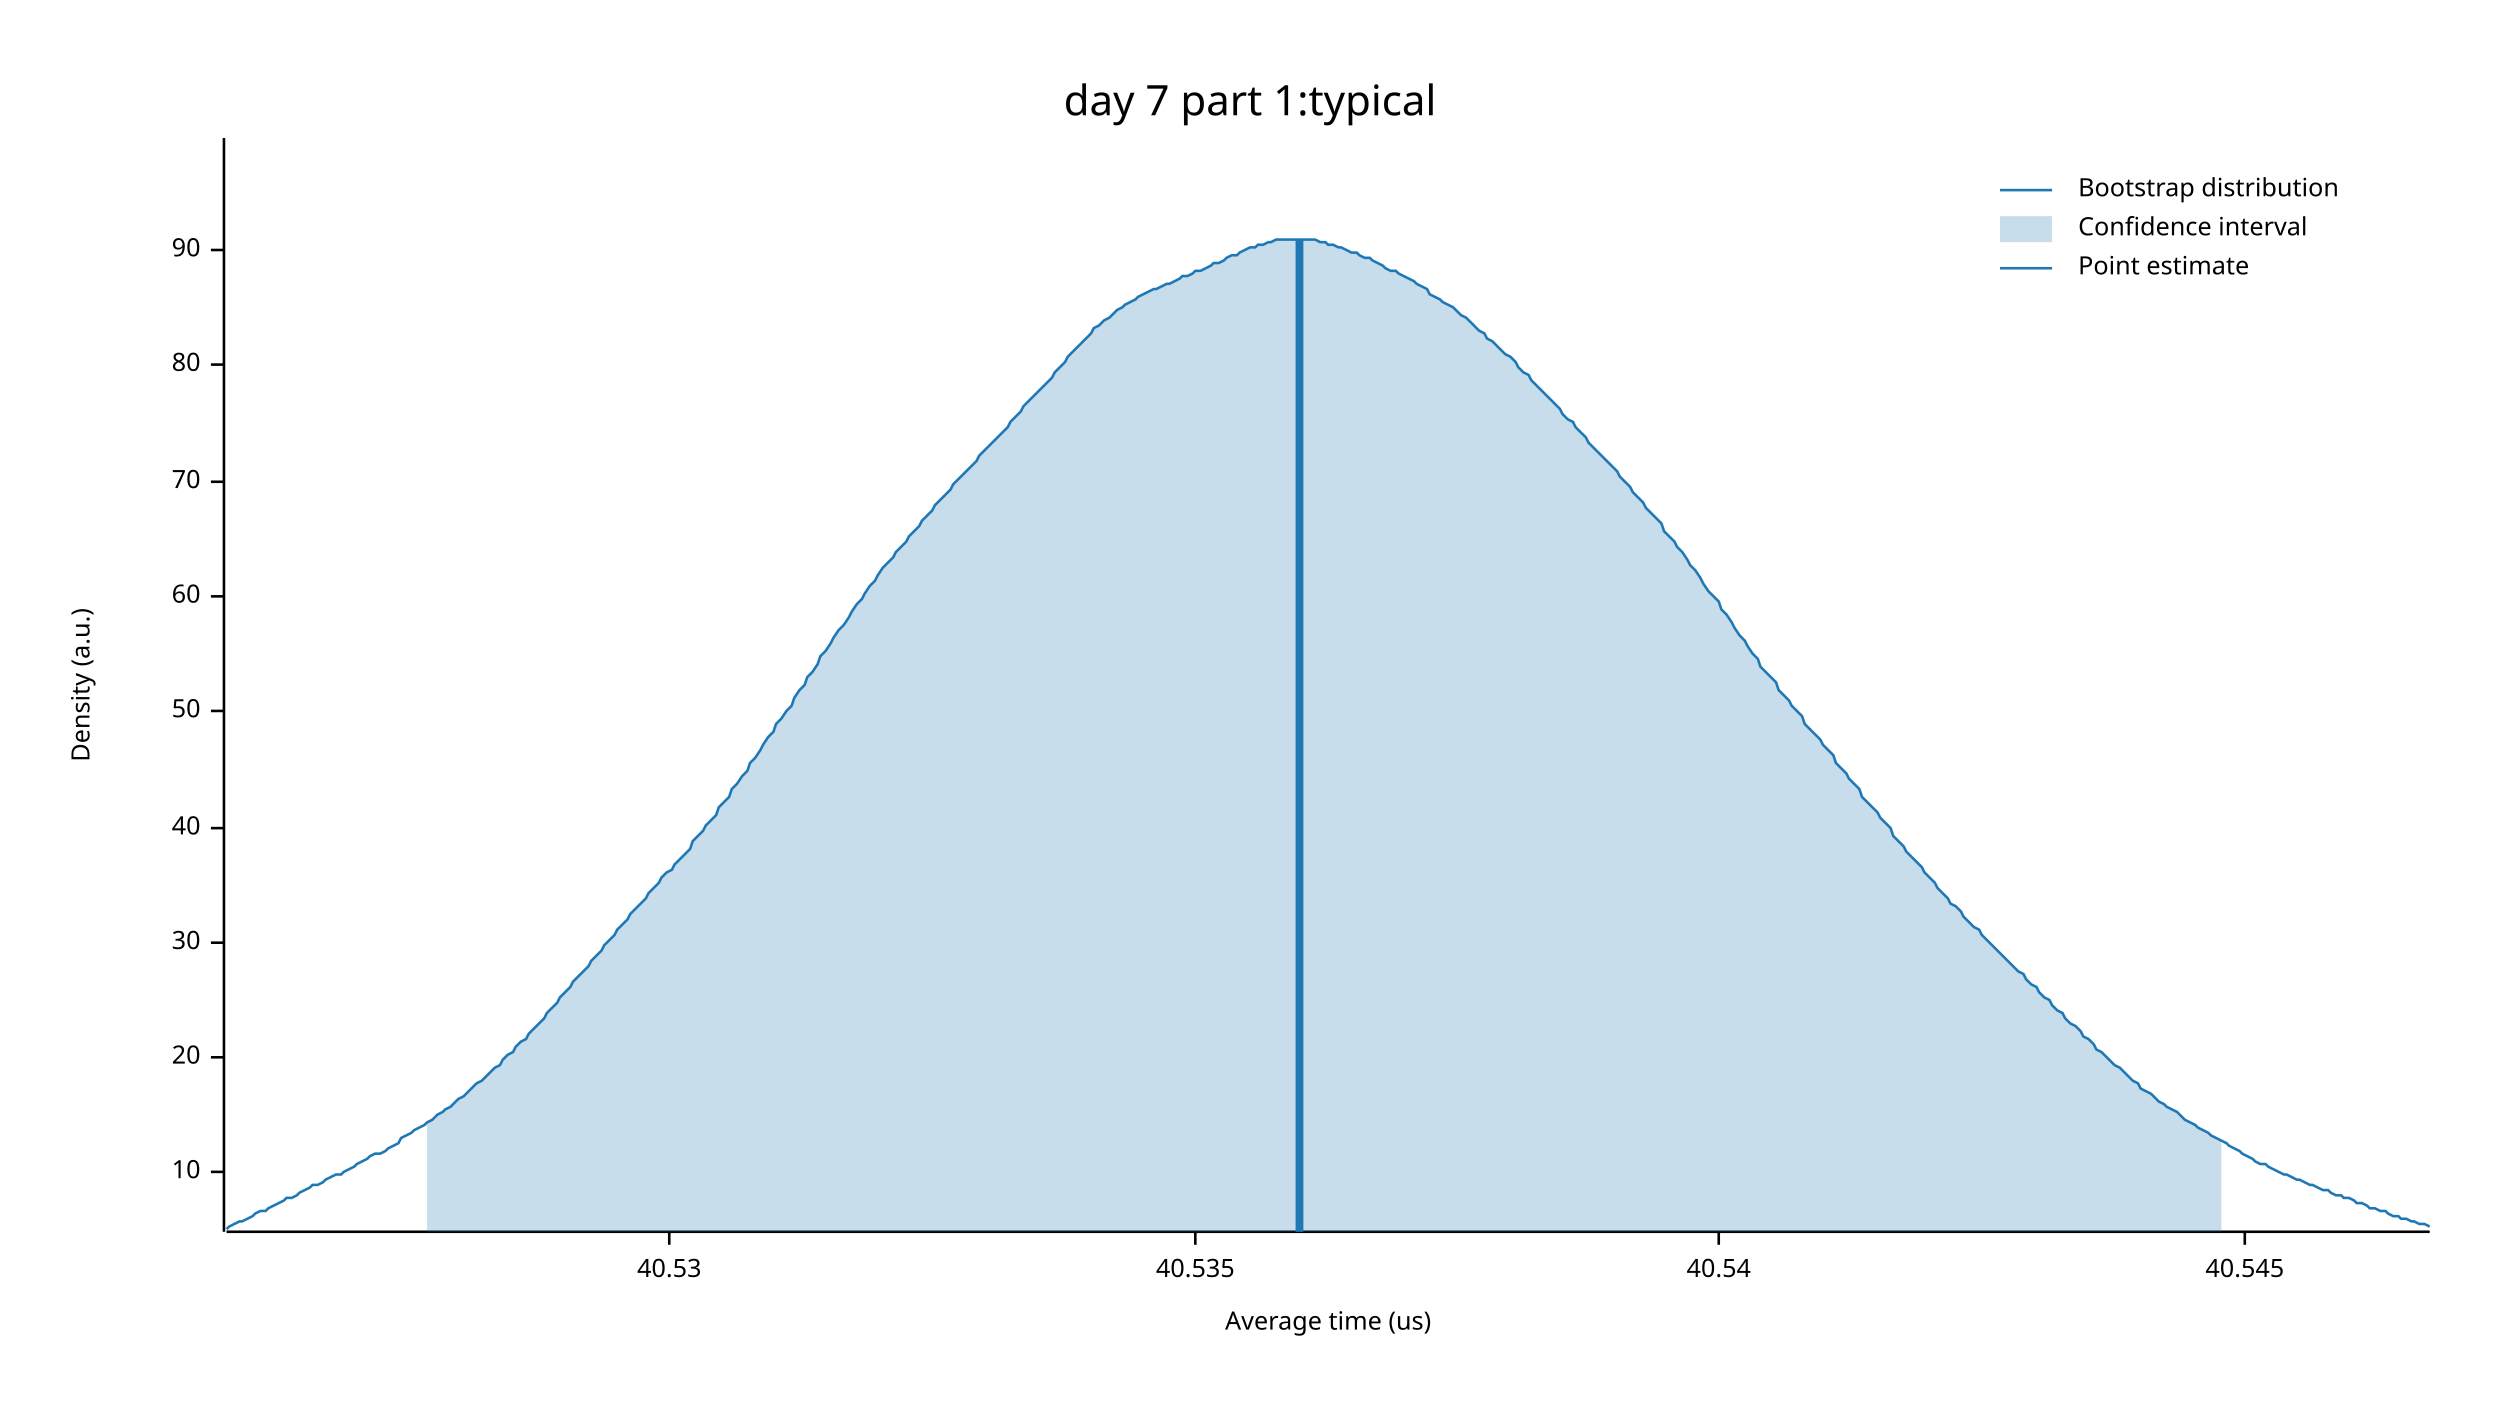
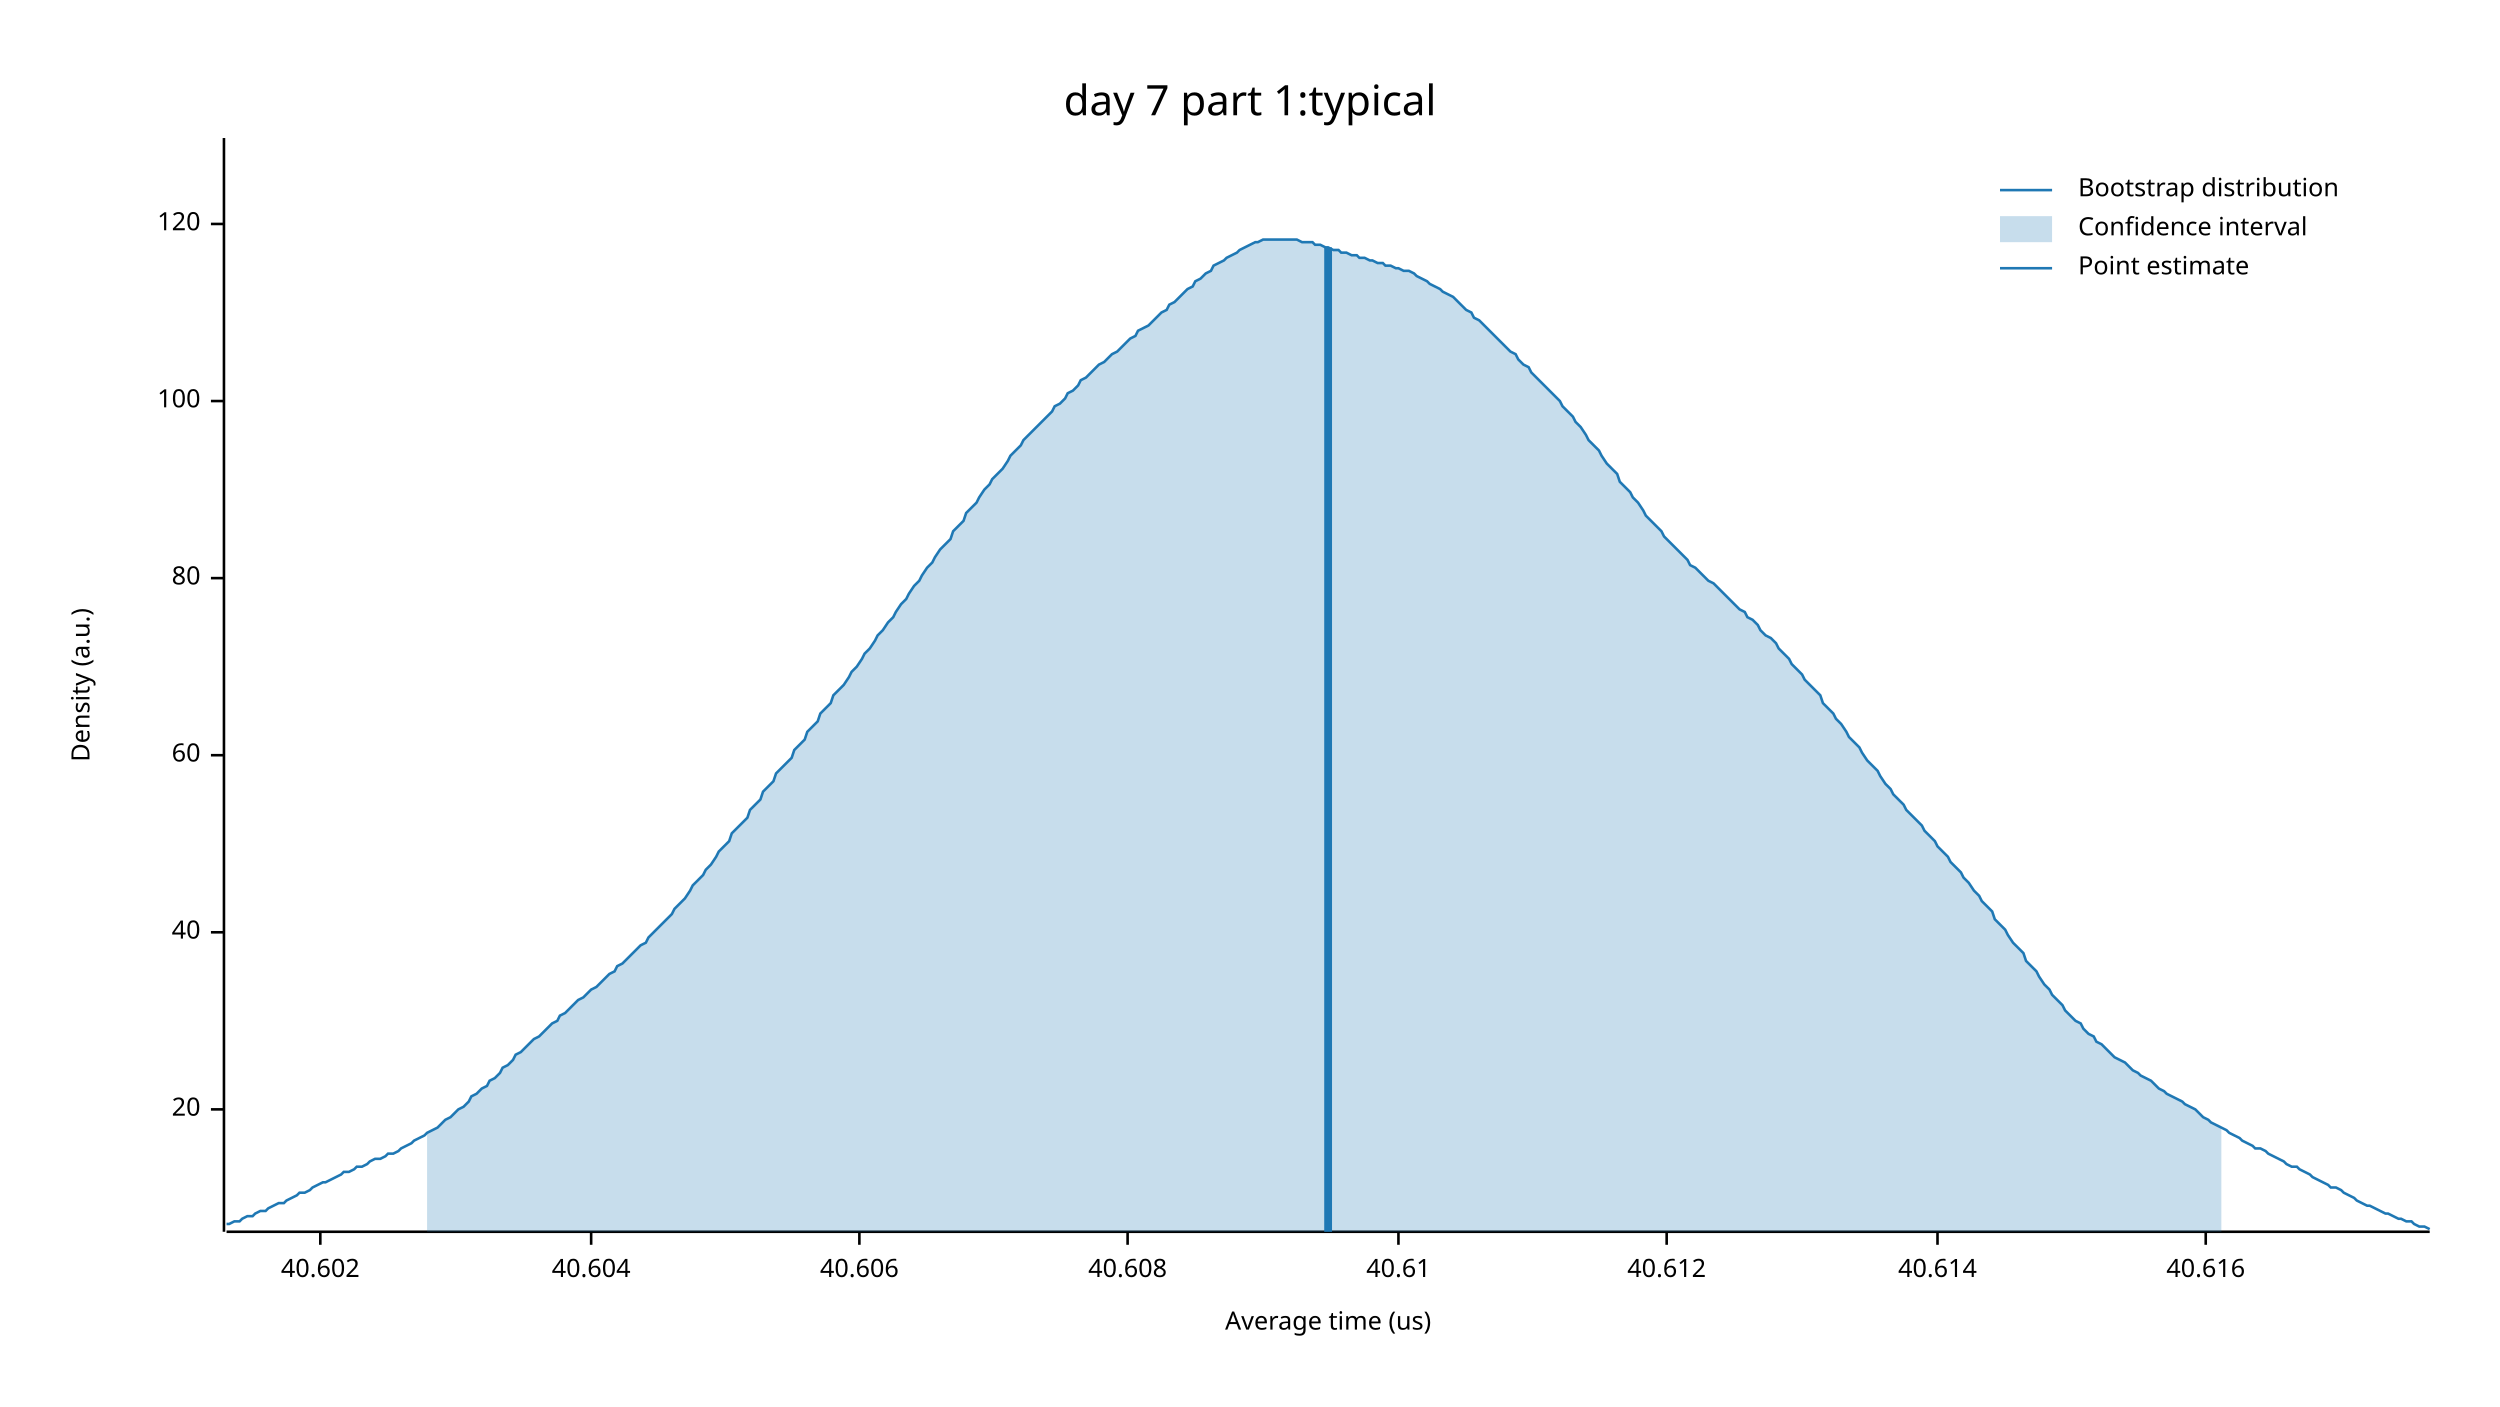
<svg xmlns="http://www.w3.org/2000/svg" width="960" height="540" viewBox="0 0 960 540">
  <text x="480" y="32" dy="0.76em" text-anchor="middle" font-family="sans-serif" font-size="16.129" opacity="1" fill="#000000">
day 7 part 1:typical
</text>
  <text x="27" y="263" dy="0.76em" text-anchor="middle" font-family="sans-serif" font-size="9.677" opacity="1" fill="#000000" transform="rotate(270, 27, 263)">
Density (a.u.)
</text>
  <text x="510" y="513" dy="-0.5ex" text-anchor="middle" font-family="sans-serif" font-size="9.677" opacity="1" fill="#000000">
Average time (us)
</text>
  <polyline fill="none" opacity="1" stroke="#000000" stroke-width="1" points="86,53 86,473 " />
-   <text x="77" y="450" dy="0.5ex" text-anchor="end" font-family="sans-serif" font-size="9.677" opacity="1" fill="#000000">
- 10
- </text>
-   <polyline fill="none" opacity="1" stroke="#000000" stroke-width="1" points="81,450 86,450 " />
-   <text x="77" y="406" dy="0.5ex" text-anchor="end" font-family="sans-serif" font-size="9.677" opacity="1" fill="#000000">
+   <text x="77" y="426" dy="0.5ex" text-anchor="end" font-family="sans-serif" font-size="9.677" opacity="1" fill="#000000">
20
</text>
-   <polyline fill="none" opacity="1" stroke="#000000" stroke-width="1" points="81,406 86,406 " />
-   <text x="77" y="362" dy="0.5ex" text-anchor="end" font-family="sans-serif" font-size="9.677" opacity="1" fill="#000000">
- 30
- </text>
-   <polyline fill="none" opacity="1" stroke="#000000" stroke-width="1" points="81,362 86,362 " />
-   <text x="77" y="318" dy="0.5ex" text-anchor="end" font-family="sans-serif" font-size="9.677" opacity="1" fill="#000000">
+   <polyline fill="none" opacity="1" stroke="#000000" stroke-width="1" points="81,426 86,426 " />
+   <text x="77" y="358" dy="0.5ex" text-anchor="end" font-family="sans-serif" font-size="9.677" opacity="1" fill="#000000">
40
</text>
-   <polyline fill="none" opacity="1" stroke="#000000" stroke-width="1" points="81,318 86,318 " />
-   <text x="77" y="273" dy="0.5ex" text-anchor="end" font-family="sans-serif" font-size="9.677" opacity="1" fill="#000000">
- 50
- </text>
-   <polyline fill="none" opacity="1" stroke="#000000" stroke-width="1" points="81,273 86,273 " />
-   <text x="77" y="229" dy="0.5ex" text-anchor="end" font-family="sans-serif" font-size="9.677" opacity="1" fill="#000000">
+   <polyline fill="none" opacity="1" stroke="#000000" stroke-width="1" points="81,358 86,358 " />
+   <text x="77" y="290" dy="0.5ex" text-anchor="end" font-family="sans-serif" font-size="9.677" opacity="1" fill="#000000">
60
</text>
-   <polyline fill="none" opacity="1" stroke="#000000" stroke-width="1" points="81,229 86,229 " />
-   <text x="77" y="185" dy="0.5ex" text-anchor="end" font-family="sans-serif" font-size="9.677" opacity="1" fill="#000000">
- 70
- </text>
-   <polyline fill="none" opacity="1" stroke="#000000" stroke-width="1" points="81,185 86,185 " />
-   <text x="77" y="140" dy="0.5ex" text-anchor="end" font-family="sans-serif" font-size="9.677" opacity="1" fill="#000000">
+   <polyline fill="none" opacity="1" stroke="#000000" stroke-width="1" points="81,290 86,290 " />
+   <text x="77" y="222" dy="0.5ex" text-anchor="end" font-family="sans-serif" font-size="9.677" opacity="1" fill="#000000">
80
</text>
-   <polyline fill="none" opacity="1" stroke="#000000" stroke-width="1" points="81,140 86,140 " />
-   <text x="77" y="96" dy="0.5ex" text-anchor="end" font-family="sans-serif" font-size="9.677" opacity="1" fill="#000000">
- 90
+   <polyline fill="none" opacity="1" stroke="#000000" stroke-width="1" points="81,222 86,222 " />
+   <text x="77" y="154" dy="0.5ex" text-anchor="end" font-family="sans-serif" font-size="9.677" opacity="1" fill="#000000">
+ 100
</text>
-   <polyline fill="none" opacity="1" stroke="#000000" stroke-width="1" points="81,96 86,96 " />
+   <polyline fill="none" opacity="1" stroke="#000000" stroke-width="1" points="81,154 86,154 " />
+   <text x="77" y="86" dy="0.5ex" text-anchor="end" font-family="sans-serif" font-size="9.677" opacity="1" fill="#000000">
+ 120
+ </text>
+   <polyline fill="none" opacity="1" stroke="#000000" stroke-width="1" points="81,86 86,86 " />
  <polyline fill="none" opacity="1" stroke="#000000" stroke-width="1" points="87,473 933,473 " />
-   <text x="257" y="483" dy="0.76em" text-anchor="middle" font-family="sans-serif" font-size="9.677" opacity="1" fill="#000000">
- 40.53
+   <text x="123" y="483" dy="0.76em" text-anchor="middle" font-family="sans-serif" font-size="9.677" opacity="1" fill="#000000">
+ 40.602
</text>
-   <polyline fill="none" opacity="1" stroke="#000000" stroke-width="1" points="257,473 257,478 " />
-   <text x="459" y="483" dy="0.76em" text-anchor="middle" font-family="sans-serif" font-size="9.677" opacity="1" fill="#000000">
- 40.535
+   <polyline fill="none" opacity="1" stroke="#000000" stroke-width="1" points="123,473 123,478 " />
+   <text x="227" y="483" dy="0.76em" text-anchor="middle" font-family="sans-serif" font-size="9.677" opacity="1" fill="#000000">
+ 40.604
</text>
-   <polyline fill="none" opacity="1" stroke="#000000" stroke-width="1" points="459,473 459,478 " />
-   <text x="660" y="483" dy="0.76em" text-anchor="middle" font-family="sans-serif" font-size="9.677" opacity="1" fill="#000000">
- 40.54
+   <polyline fill="none" opacity="1" stroke="#000000" stroke-width="1" points="227,473 227,478 " />
+   <text x="330" y="483" dy="0.76em" text-anchor="middle" font-family="sans-serif" font-size="9.677" opacity="1" fill="#000000">
+ 40.606
</text>
-   <polyline fill="none" opacity="1" stroke="#000000" stroke-width="1" points="660,473 660,478 " />
-   <text x="862" y="483" dy="0.76em" text-anchor="middle" font-family="sans-serif" font-size="9.677" opacity="1" fill="#000000">
- 40.545
+   <polyline fill="none" opacity="1" stroke="#000000" stroke-width="1" points="330,473 330,478 " />
+   <text x="433" y="483" dy="0.76em" text-anchor="middle" font-family="sans-serif" font-size="9.677" opacity="1" fill="#000000">
+ 40.608
</text>
-   <polyline fill="none" opacity="1" stroke="#000000" stroke-width="1" points="862,473 862,478 " />
-   <polyline fill="none" opacity="1" stroke="#1F78B4" stroke-width="1" points="87,472 88,471 90,470 92,469 93,469 95,468 97,467 98,466 100,465 102,465 103,464 105,463 107,462 109,461 110,460 112,460 114,459 115,458 117,457 119,456 120,455 122,455 124,454 125,453 127,452 129,451 131,451 132,450 134,449 136,448 137,447 139,446 141,445 142,444 144,443 146,443 148,442 149,441 151,440 153,439 154,437 156,436 158,435 159,434 161,433 163,432 164,431 166,430 168,428 170,427 171,426 173,425 175,423 176,422 178,421 180,419 181,418 183,416 185,415 187,413 188,412 190,410 192,409 193,407 195,405 197,404 198,402 200,400 202,399 203,397 205,395 207,393 209,391 210,389 212,387 214,385 215,383 217,381 219,379 220,377 222,375 224,373 226,371 227,369 229,367 231,365 232,363 234,361 236,359 237,357 239,355 241,353 242,351 244,349 246,347 248,345 249,343 251,341 253,339 254,337 256,335 258,334 259,332 261,330 263,328 265,326 266,323 268,321 270,319 271,317 273,315 275,313 276,310 278,308 280,306 281,303 283,301 285,298 287,296 288,293 290,291 292,288 293,286 295,283 297,281 298,278 300,276 302,273 304,271 305,268 307,265 309,263 310,260 312,258 314,255 315,252 317,250 319,247 320,245 322,242 324,240 326,237 327,235 329,232 331,230 332,228 334,225 336,223 337,221 339,218 341,216 343,214 344,212 346,210 348,208 349,206 351,204 353,202 354,200 356,198 358,196 359,194 361,192 363,190 365,188 366,186 368,184 370,182 371,181 373,179 375,177 376,175 378,173 380,171 381,170 383,168 385,166 387,164 388,162 390,160 392,158 393,156 395,154 397,152 398,151 400,149 402,147 404,145 405,143 407,141 409,139 410,137 412,135 414,133 415,132 417,130 419,128 420,126 422,125 424,123 426,122 427,121 429,119 431,118 432,117 434,116 436,115 437,114 439,113 441,112 443,111 444,111 446,110 448,109 449,109 451,108 453,107 454,106 456,106 458,105 459,104 461,104 463,103 465,102 466,101 468,101 470,100 471,99 473,98 475,98 476,97 478,96 480,95 482,95 483,94 485,94 487,93 488,93 490,92 492,92 493,92 495,92 497,92 498,92 500,92 502,92 504,92 505,92 507,93 509,93 510,94 512,94 514,95 515,95 517,96 519,97 521,97 522,98 524,99 526,99 527,100 529,101 531,102 532,103 534,104 536,104 537,105 539,106 541,107 543,108 544,109 546,110 548,111 549,113 551,114 553,115 554,116 556,117 558,118 560,120 561,121 563,122 565,124 566,125 568,127 570,128 571,130 573,131 575,133 576,134 578,136 580,137 582,139 583,141 585,143 587,144 588,146 590,148 592,150 593,151 595,153 597,155 599,157 600,159 602,161 604,162 605,164 607,166 609,168 610,170 612,172 614,174 615,175 617,177 619,179 621,181 622,183 624,185 626,187 627,189 629,191 631,193 632,195 634,197 636,199 638,201 639,204 641,206 643,208 644,210 646,212 648,215 649,217 651,219 653,222 654,224 656,227 658,229 660,231 661,234 663,236 665,239 666,241 668,244 670,246 671,248 673,251 675,253 676,256 678,258 680,260 682,262 683,265 685,267 687,269 688,271 690,273 692,275 693,278 695,280 697,282 699,284 700,286 702,288 704,290 705,293 707,295 709,297 710,299 712,301 714,303 715,306 717,308 719,310 721,312 722,314 724,316 726,318 727,321 729,323 731,325 732,327 734,329 736,331 738,333 739,335 741,337 743,339 744,341 746,343 748,345 749,347 751,348 753,350 754,352 756,354 758,356 760,357 761,359 763,361 765,363 766,364 768,366 770,368 771,369 773,371 775,373 777,374 778,376 780,378 782,379 783,381 785,383 787,384 788,386 790,388 792,389 793,391 795,393 797,394 799,396 800,398 802,399 804,401 805,403 807,404 809,406 810,407 812,409 814,410 816,412 817,413 819,415 821,416 822,418 824,419 826,420 827,421 829,423 831,424 832,425 834,426 836,427 838,429 839,430 841,431 843,432 844,433 846,434 848,435 849,436 851,437 853,438 855,439 856,440 858,441 860,442 861,443 863,444 865,445 866,446 868,447 870,447 871,448 873,449 875,450 877,451 878,451 880,452 882,453 883,453 885,454 887,455 888,455 890,456 892,457 894,457 895,458 897,459 899,459 900,460 902,460 904,461 905,462 907,462 909,463 910,464 912,464 914,465 916,465 917,466 919,467 921,467 922,468 924,468 926,469 927,469 929,470 931,470 933,471 " />
-   <polygon opacity="0.25" fill="#1F78B4" points="164,431 166,430 168,428 170,427 171,426 173,425 175,423 176,422 178,421 180,419 181,418 183,416 185,415 187,413 188,412 190,410 192,409 193,407 195,405 197,404 198,402 200,400 202,399 203,397 205,395 207,393 209,391 210,389 212,387 214,385 215,383 217,381 219,379 220,377 222,375 224,373 226,371 227,369 229,367 231,365 232,363 234,361 236,359 237,357 239,355 241,353 242,351 244,349 246,347 248,345 249,343 251,341 253,339 254,337 256,335 258,334 259,332 261,330 263,328 265,326 266,323 268,321 270,319 271,317 273,315 275,313 276,310 278,308 280,306 281,303 283,301 285,298 287,296 288,293 290,291 292,288 293,286 295,283 297,281 298,278 300,276 302,273 304,271 305,268 307,265 309,263 310,260 312,258 314,255 315,252 317,250 319,247 320,245 322,242 324,240 326,237 327,235 329,232 331,230 332,228 334,225 336,223 337,221 339,218 341,216 343,214 344,212 346,210 348,208 349,206 351,204 353,202 354,200 356,198 358,196 359,194 361,192 363,190 365,188 366,186 368,184 370,182 371,181 373,179 375,177 376,175 378,173 380,171 381,170 383,168 385,166 387,164 388,162 390,160 392,158 393,156 395,154 397,152 398,151 400,149 402,147 404,145 405,143 407,141 409,139 410,137 412,135 414,133 415,132 417,130 419,128 420,126 422,125 424,123 426,122 427,121 429,119 431,118 432,117 434,116 436,115 437,114 439,113 441,112 443,111 444,111 446,110 448,109 449,109 451,108 453,107 454,106 456,106 458,105 459,104 461,104 463,103 465,102 466,101 468,101 470,100 471,99 473,98 475,98 476,97 478,96 480,95 482,95 483,94 485,94 487,93 488,93 490,92 492,92 493,92 495,92 497,92 498,92 500,92 502,92 504,92 505,92 507,93 509,93 510,94 512,94 514,95 515,95 517,96 519,97 521,97 522,98 524,99 526,99 527,100 529,101 531,102 532,103 534,104 536,104 537,105 539,106 541,107 543,108 544,109 546,110 548,111 549,113 551,114 553,115 554,116 556,117 558,118 560,120 561,121 563,122 565,124 566,125 568,127 570,128 571,130 573,131 575,133 576,134 578,136 580,137 582,139 583,141 585,143 587,144 588,146 590,148 592,150 593,151 595,153 597,155 599,157 600,159 602,161 604,162 605,164 607,166 609,168 610,170 612,172 614,174 615,175 617,177 619,179 621,181 622,183 624,185 626,187 627,189 629,191 631,193 632,195 634,197 636,199 638,201 639,204 641,206 643,208 644,210 646,212 648,215 649,217 651,219 653,222 654,224 656,227 658,229 660,231 661,234 663,236 665,239 666,241 668,244 670,246 671,248 673,251 675,253 676,256 678,258 680,260 682,262 683,265 685,267 687,269 688,271 690,273 692,275 693,278 695,280 697,282 699,284 700,286 702,288 704,290 705,293 707,295 709,297 710,299 712,301 714,303 715,306 717,308 719,310 721,312 722,314 724,316 726,318 727,321 729,323 731,325 732,327 734,329 736,331 738,333 739,335 741,337 743,339 744,341 746,343 748,345 749,347 751,348 753,350 754,352 756,354 758,356 760,357 761,359 763,361 765,363 766,364 768,366 770,368 771,369 773,371 775,373 777,374 778,376 780,378 782,379 783,381 785,383 787,384 788,386 790,388 792,389 793,391 795,393 797,394 799,396 800,398 802,399 804,401 805,403 807,404 809,406 810,407 812,409 814,410 816,412 817,413 819,415 821,416 822,418 824,419 826,420 827,421 829,423 831,424 832,425 834,426 836,427 838,429 839,430 841,431 843,432 844,433 846,434 848,435 849,436 851,437 853,438 853,473 164,473 " />
-   <polyline fill="none" opacity="1" stroke="#1F78B4" stroke-width="3" points="499,473 499,92 " />
+   <polyline fill="none" opacity="1" stroke="#000000" stroke-width="1" points="433,473 433,478 " />
+   <text x="537" y="483" dy="0.76em" text-anchor="middle" font-family="sans-serif" font-size="9.677" opacity="1" fill="#000000">
+ 40.61
+ </text>
+   <polyline fill="none" opacity="1" stroke="#000000" stroke-width="1" points="537,473 537,478 " />
+   <text x="640" y="483" dy="0.76em" text-anchor="middle" font-family="sans-serif" font-size="9.677" opacity="1" fill="#000000">
+ 40.612
+ </text>
+   <polyline fill="none" opacity="1" stroke="#000000" stroke-width="1" points="640,473 640,478 " />
+   <text x="744" y="483" dy="0.76em" text-anchor="middle" font-family="sans-serif" font-size="9.677" opacity="1" fill="#000000">
+ 40.614
+ </text>
+   <polyline fill="none" opacity="1" stroke="#000000" stroke-width="1" points="744,473 744,478 " />
+   <text x="847" y="483" dy="0.76em" text-anchor="middle" font-family="sans-serif" font-size="9.677" opacity="1" fill="#000000">
+ 40.616
+ </text>
+   <polyline fill="none" opacity="1" stroke="#000000" stroke-width="1" points="847,473 847,478 " />
+   <polyline fill="none" opacity="1" stroke="#1F78B4" stroke-width="1" points="87,470 88,470 90,469 92,469 93,468 95,467 97,467 98,466 100,465 102,465 103,464 105,463 107,462 109,462 110,461 112,460 114,459 115,458 117,458 119,457 120,456 122,455 124,454 125,454 127,453 129,452 131,451 132,450 134,450 136,449 137,448 139,448 141,447 142,446 144,445 146,445 148,444 149,443 151,443 153,442 154,441 156,440 158,439 159,438 161,437 163,436 164,435 166,434 168,433 170,431 171,430 173,429 175,427 176,426 178,425 180,423 181,421 183,420 185,418 187,417 188,415 190,414 192,412 193,410 195,409 197,407 198,405 200,404 202,402 203,401 205,399 207,398 209,396 210,395 212,393 214,392 215,390 217,389 219,387 220,386 222,384 224,383 226,381 227,380 229,379 231,377 232,376 234,374 236,373 237,371 239,370 241,368 242,367 244,365 246,363 248,362 249,360 251,358 253,356 254,355 256,353 258,351 259,349 261,347 263,345 265,342 266,340 268,338 270,336 271,334 273,332 275,329 276,327 278,325 280,323 281,320 283,318 285,316 287,314 288,311 290,309 292,307 293,304 295,302 297,300 298,297 300,295 302,293 304,291 305,288 307,286 309,284 310,281 312,279 314,277 315,274 317,272 319,270 320,267 322,265 324,263 326,260 327,258 329,256 331,253 332,251 334,249 336,246 337,244 339,242 341,239 343,237 344,235 346,232 348,230 349,228 351,225 353,223 354,221 356,218 358,216 359,214 361,211 363,209 365,207 366,204 368,202 370,200 371,197 373,195 375,193 376,191 378,188 380,186 381,184 383,182 385,180 387,177 388,175 390,173 392,171 393,169 395,167 397,165 398,164 400,162 402,160 404,158 405,156 407,155 409,153 410,151 412,150 414,148 415,146 417,145 419,143 420,142 422,140 424,139 426,137 427,136 429,135 431,133 432,132 434,130 436,129 437,127 439,126 441,125 443,123 444,122 446,120 448,119 449,117 451,116 453,114 454,113 456,111 458,110 459,108 461,107 463,105 465,104 466,102 468,101 470,100 471,99 473,98 475,97 476,96 478,95 480,94 482,93 483,93 485,92 487,92 488,92 490,92 492,92 493,92 495,92 497,92 498,92 500,93 502,93 504,93 505,94 507,94 509,95 510,95 512,96 514,96 515,97 517,97 519,98 521,98 522,99 524,99 526,100 527,100 529,101 531,101 532,102 534,102 536,103 537,103 539,104 541,104 543,105 544,106 546,107 548,108 549,109 551,110 553,111 554,112 556,113 558,114 560,116 561,117 563,119 565,120 566,122 568,123 570,125 571,126 573,128 575,130 576,131 578,133 580,135 582,136 583,138 585,140 587,141 588,143 590,145 592,147 593,148 595,150 597,152 599,154 600,156 602,158 604,160 605,162 607,164 609,167 610,169 612,171 614,173 615,175 617,178 619,180 621,182 622,185 624,187 626,189 627,191 629,193 631,196 632,198 634,200 636,202 638,204 639,206 641,208 643,210 644,211 646,213 648,215 649,217 651,218 653,220 654,221 656,223 658,224 660,226 661,227 663,229 665,231 666,232 668,234 670,235 671,237 673,238 675,240 676,242 678,244 680,245 682,247 683,249 685,251 687,253 688,255 690,257 692,259 693,261 695,263 697,265 699,267 700,270 702,272 704,274 705,276 707,278 709,281 710,283 712,285 714,287 715,289 717,292 719,294 721,296 722,298 724,301 726,303 727,305 729,307 731,309 732,311 734,313 736,315 738,317 739,319 741,321 743,323 744,325 746,327 748,329 749,331 751,333 753,335 754,337 756,339 758,342 760,344 761,346 763,348 765,350 766,353 768,355 770,357 771,359 773,362 775,364 777,366 778,369 780,371 782,373 783,375 785,378 787,380 788,382 790,384 792,386 793,388 795,390 797,392 799,393 800,395 802,397 804,398 805,400 807,401 809,403 810,404 812,406 814,407 816,408 817,409 819,411 821,412 822,413 824,414 826,415 827,416 829,418 831,419 832,420 834,421 836,422 838,423 839,424 841,425 843,426 844,427 846,429 848,430 849,431 851,432 853,433 855,434 856,435 858,436 860,437 861,438 863,439 865,440 866,441 868,441 870,442 871,443 873,444 875,445 877,446 878,447 880,448 882,448 883,449 885,450 887,451 888,452 890,453 892,454 894,455 895,456 897,456 899,457 900,458 902,459 904,460 905,461 907,462 909,463 910,463 912,464 914,465 916,466 917,466 919,467 921,468 922,468 924,469 926,469 927,470 929,471 931,471 933,472 " />
+   <polygon opacity="0.25" fill="#1F78B4" points="164,435 166,434 168,433 170,431 171,430 173,429 175,427 176,426 178,425 180,423 181,421 183,420 185,418 187,417 188,415 190,414 192,412 193,410 195,409 197,407 198,405 200,404 202,402 203,401 205,399 207,398 209,396 210,395 212,393 214,392 215,390 217,389 219,387 220,386 222,384 224,383 226,381 227,380 229,379 231,377 232,376 234,374 236,373 237,371 239,370 241,368 242,367 244,365 246,363 248,362 249,360 251,358 253,356 254,355 256,353 258,351 259,349 261,347 263,345 265,342 266,340 268,338 270,336 271,334 273,332 275,329 276,327 278,325 280,323 281,320 283,318 285,316 287,314 288,311 290,309 292,307 293,304 295,302 297,300 298,297 300,295 302,293 304,291 305,288 307,286 309,284 310,281 312,279 314,277 315,274 317,272 319,270 320,267 322,265 324,263 326,260 327,258 329,256 331,253 332,251 334,249 336,246 337,244 339,242 341,239 343,237 344,235 346,232 348,230 349,228 351,225 353,223 354,221 356,218 358,216 359,214 361,211 363,209 365,207 366,204 368,202 370,200 371,197 373,195 375,193 376,191 378,188 380,186 381,184 383,182 385,180 387,177 388,175 390,173 392,171 393,169 395,167 397,165 398,164 400,162 402,160 404,158 405,156 407,155 409,153 410,151 412,150 414,148 415,146 417,145 419,143 420,142 422,140 424,139 426,137 427,136 429,135 431,133 432,132 434,130 436,129 437,127 439,126 441,125 443,123 444,122 446,120 448,119 449,117 451,116 453,114 454,113 456,111 458,110 459,108 461,107 463,105 465,104 466,102 468,101 470,100 471,99 473,98 475,97 476,96 478,95 480,94 482,93 483,93 485,92 487,92 488,92 490,92 492,92 493,92 495,92 497,92 498,92 500,93 502,93 504,93 505,94 507,94 509,95 510,95 512,96 514,96 515,97 517,97 519,98 521,98 522,99 524,99 526,100 527,100 529,101 531,101 532,102 534,102 536,103 537,103 539,104 541,104 543,105 544,106 546,107 548,108 549,109 551,110 553,111 554,112 556,113 558,114 560,116 561,117 563,119 565,120 566,122 568,123 570,125 571,126 573,128 575,130 576,131 578,133 580,135 582,136 583,138 585,140 587,141 588,143 590,145 592,147 593,148 595,150 597,152 599,154 600,156 602,158 604,160 605,162 607,164 609,167 610,169 612,171 614,173 615,175 617,178 619,180 621,182 622,185 624,187 626,189 627,191 629,193 631,196 632,198 634,200 636,202 638,204 639,206 641,208 643,210 644,211 646,213 648,215 649,217 651,218 653,220 654,221 656,223 658,224 660,226 661,227 663,229 665,231 666,232 668,234 670,235 671,237 673,238 675,240 676,242 678,244 680,245 682,247 683,249 685,251 687,253 688,255 690,257 692,259 693,261 695,263 697,265 699,267 700,270 702,272 704,274 705,276 707,278 709,281 710,283 712,285 714,287 715,289 717,292 719,294 721,296 722,298 724,301 726,303 727,305 729,307 731,309 732,311 734,313 736,315 738,317 739,319 741,321 743,323 744,325 746,327 748,329 749,331 751,333 753,335 754,337 756,339 758,342 760,344 761,346 763,348 765,350 766,353 768,355 770,357 771,359 773,362 775,364 777,366 778,369 780,371 782,373 783,375 785,378 787,380 788,382 790,384 792,386 793,388 795,390 797,392 799,393 800,395 802,397 804,398 805,400 807,401 809,403 810,404 812,406 814,407 816,408 817,409 819,411 821,412 822,413 824,414 826,415 827,416 829,418 831,419 832,420 834,421 836,422 838,423 839,424 841,425 843,426 844,427 846,429 848,430 849,431 851,432 853,433 853,473 164,473 " />
+   <polyline fill="none" opacity="1" stroke="#1F78B4" stroke-width="3" points="510,473 510,95 " />
  <text x="798" y="68" dy="0.76em" text-anchor="start" font-family="sans-serif" font-size="9.677" opacity="1" fill="#000000">
Bootstrap distribution
</text>
  <text x="798" y="83" dy="0.76em" text-anchor="start" font-family="sans-serif" font-size="9.677" opacity="1" fill="#000000">
Confidence interval
</text>
  <text x="798" y="98" dy="0.76em" text-anchor="start" font-family="sans-serif" font-size="9.677" opacity="1" fill="#000000">
Point estimate
</text>
  <polyline fill="none" opacity="1" stroke="#1F78B4" stroke-width="1" points="768,73 788,73 " />
  <rect x="768" y="83" width="20" height="10" opacity="0.25" fill="#1F78B4" stroke="none" />
  <polyline fill="none" opacity="1" stroke="#1F78B4" stroke-width="1" points="768,103 788,103 " />
</svg>
